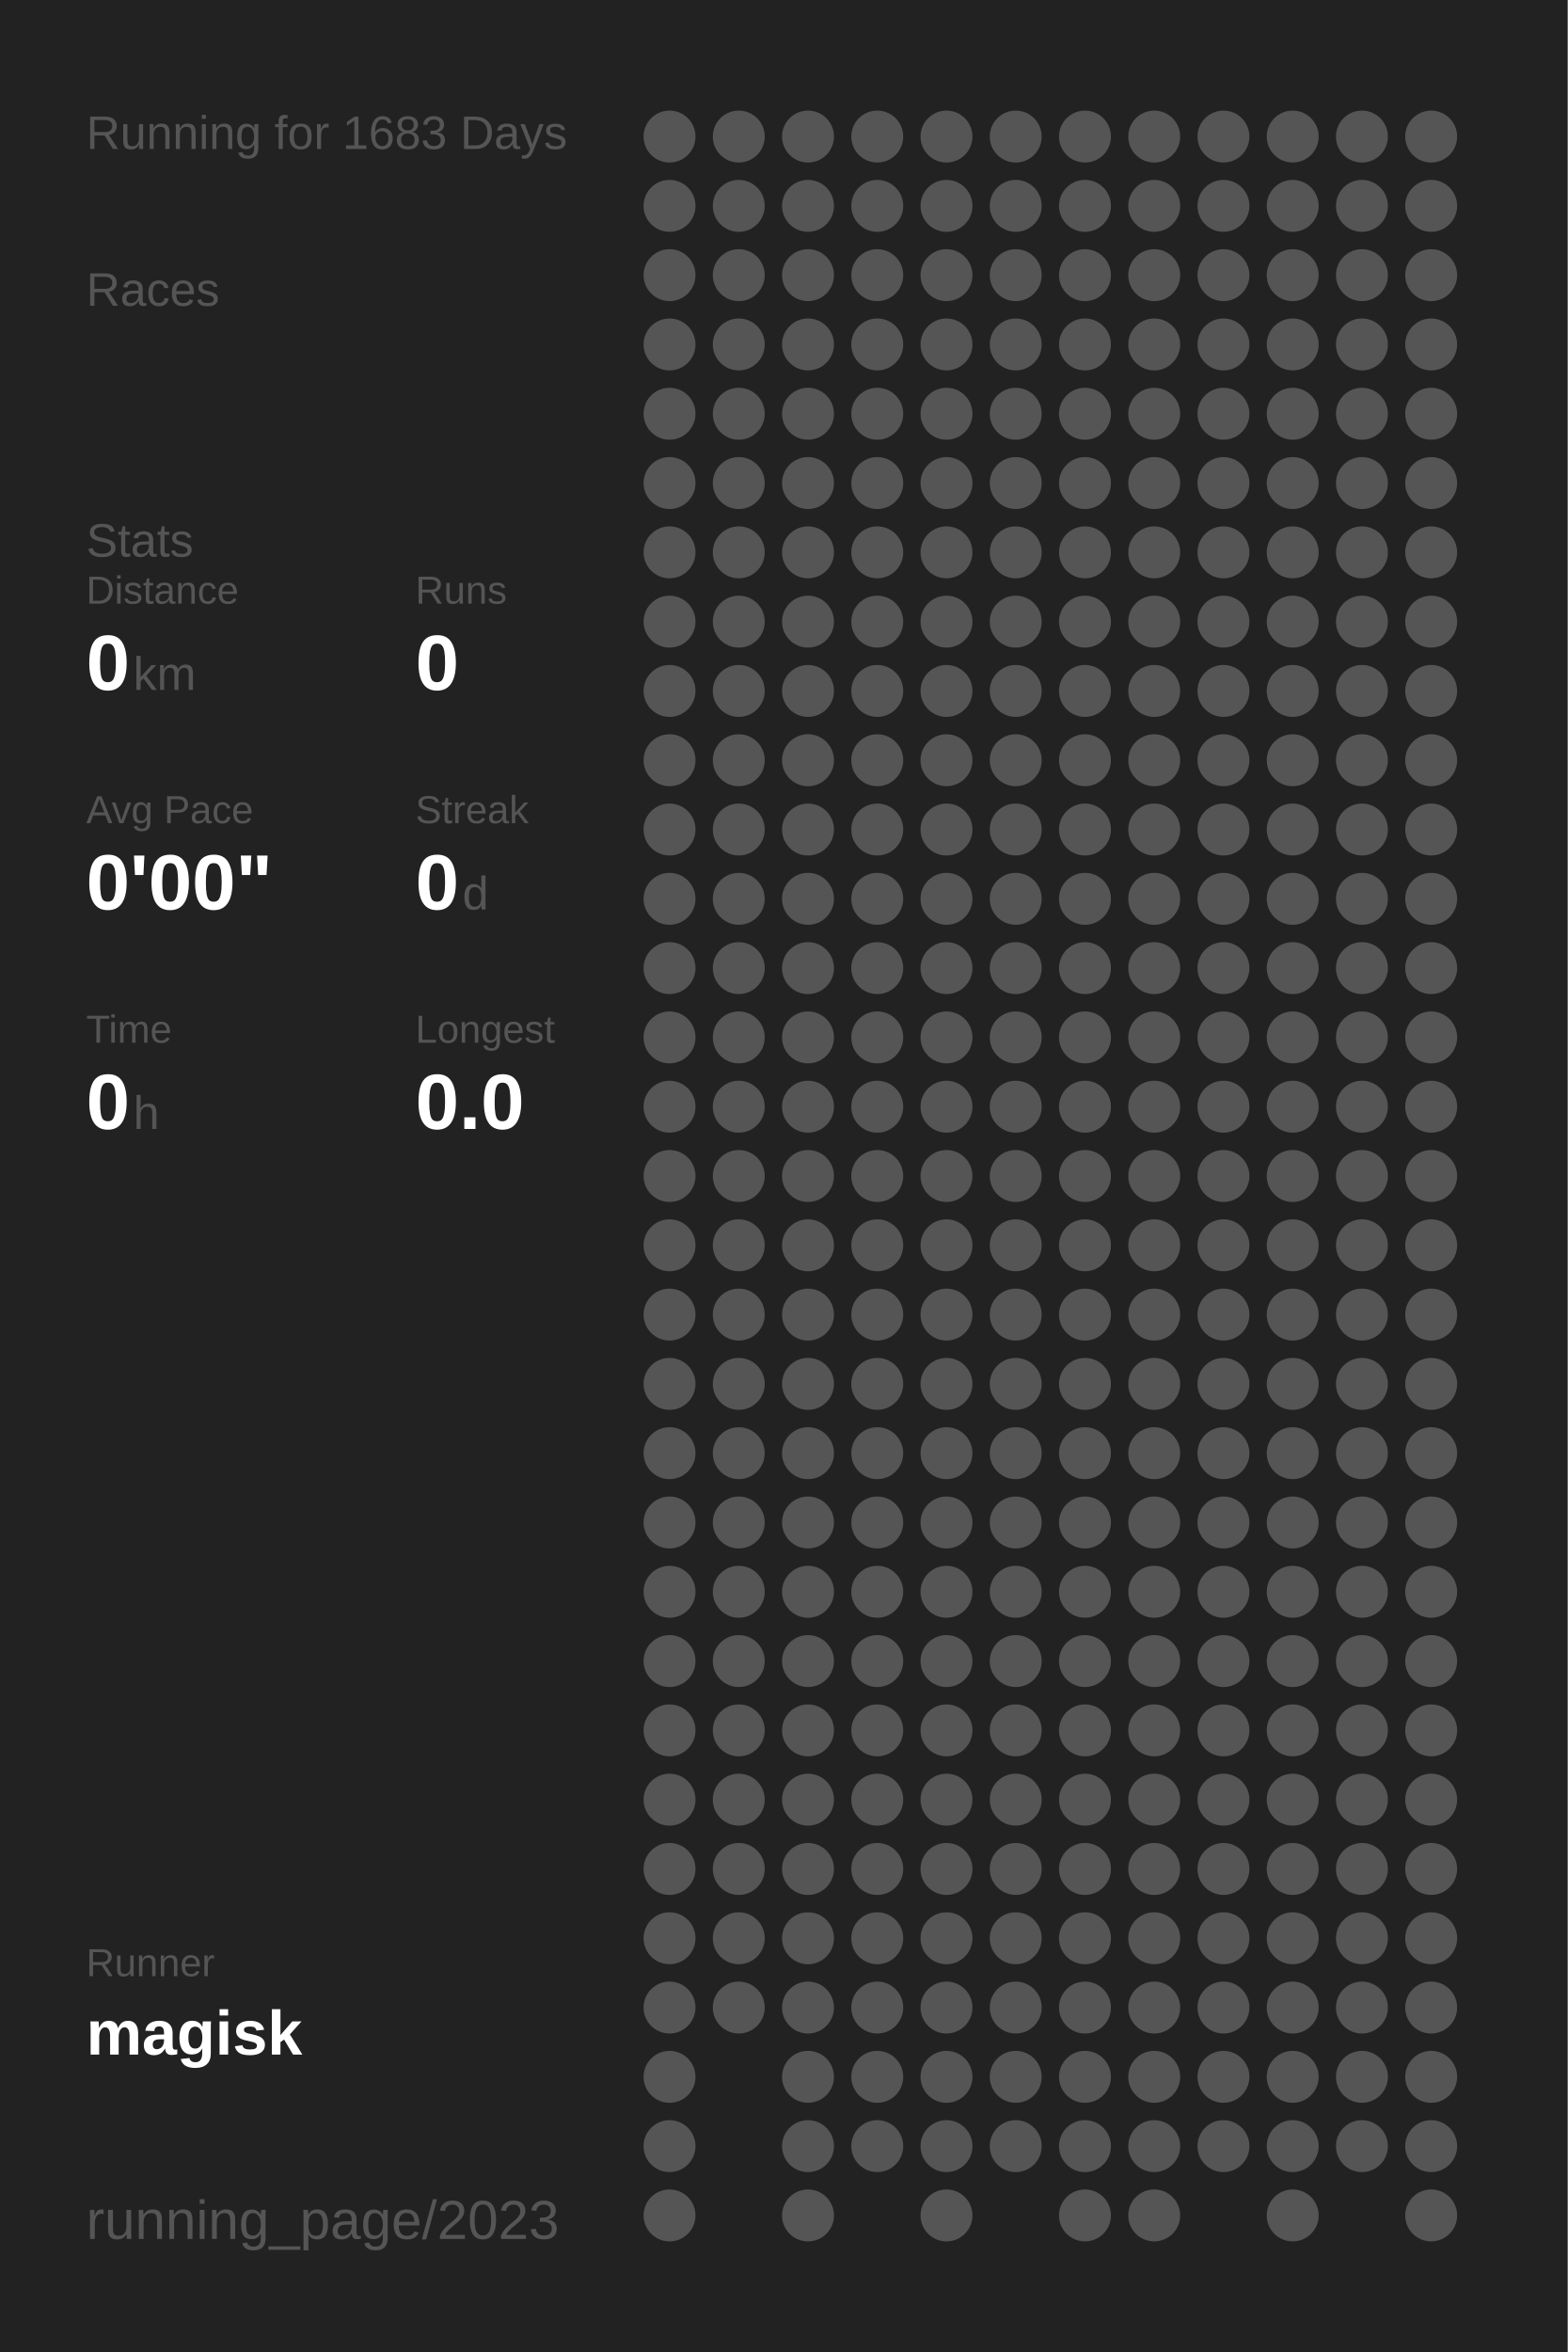
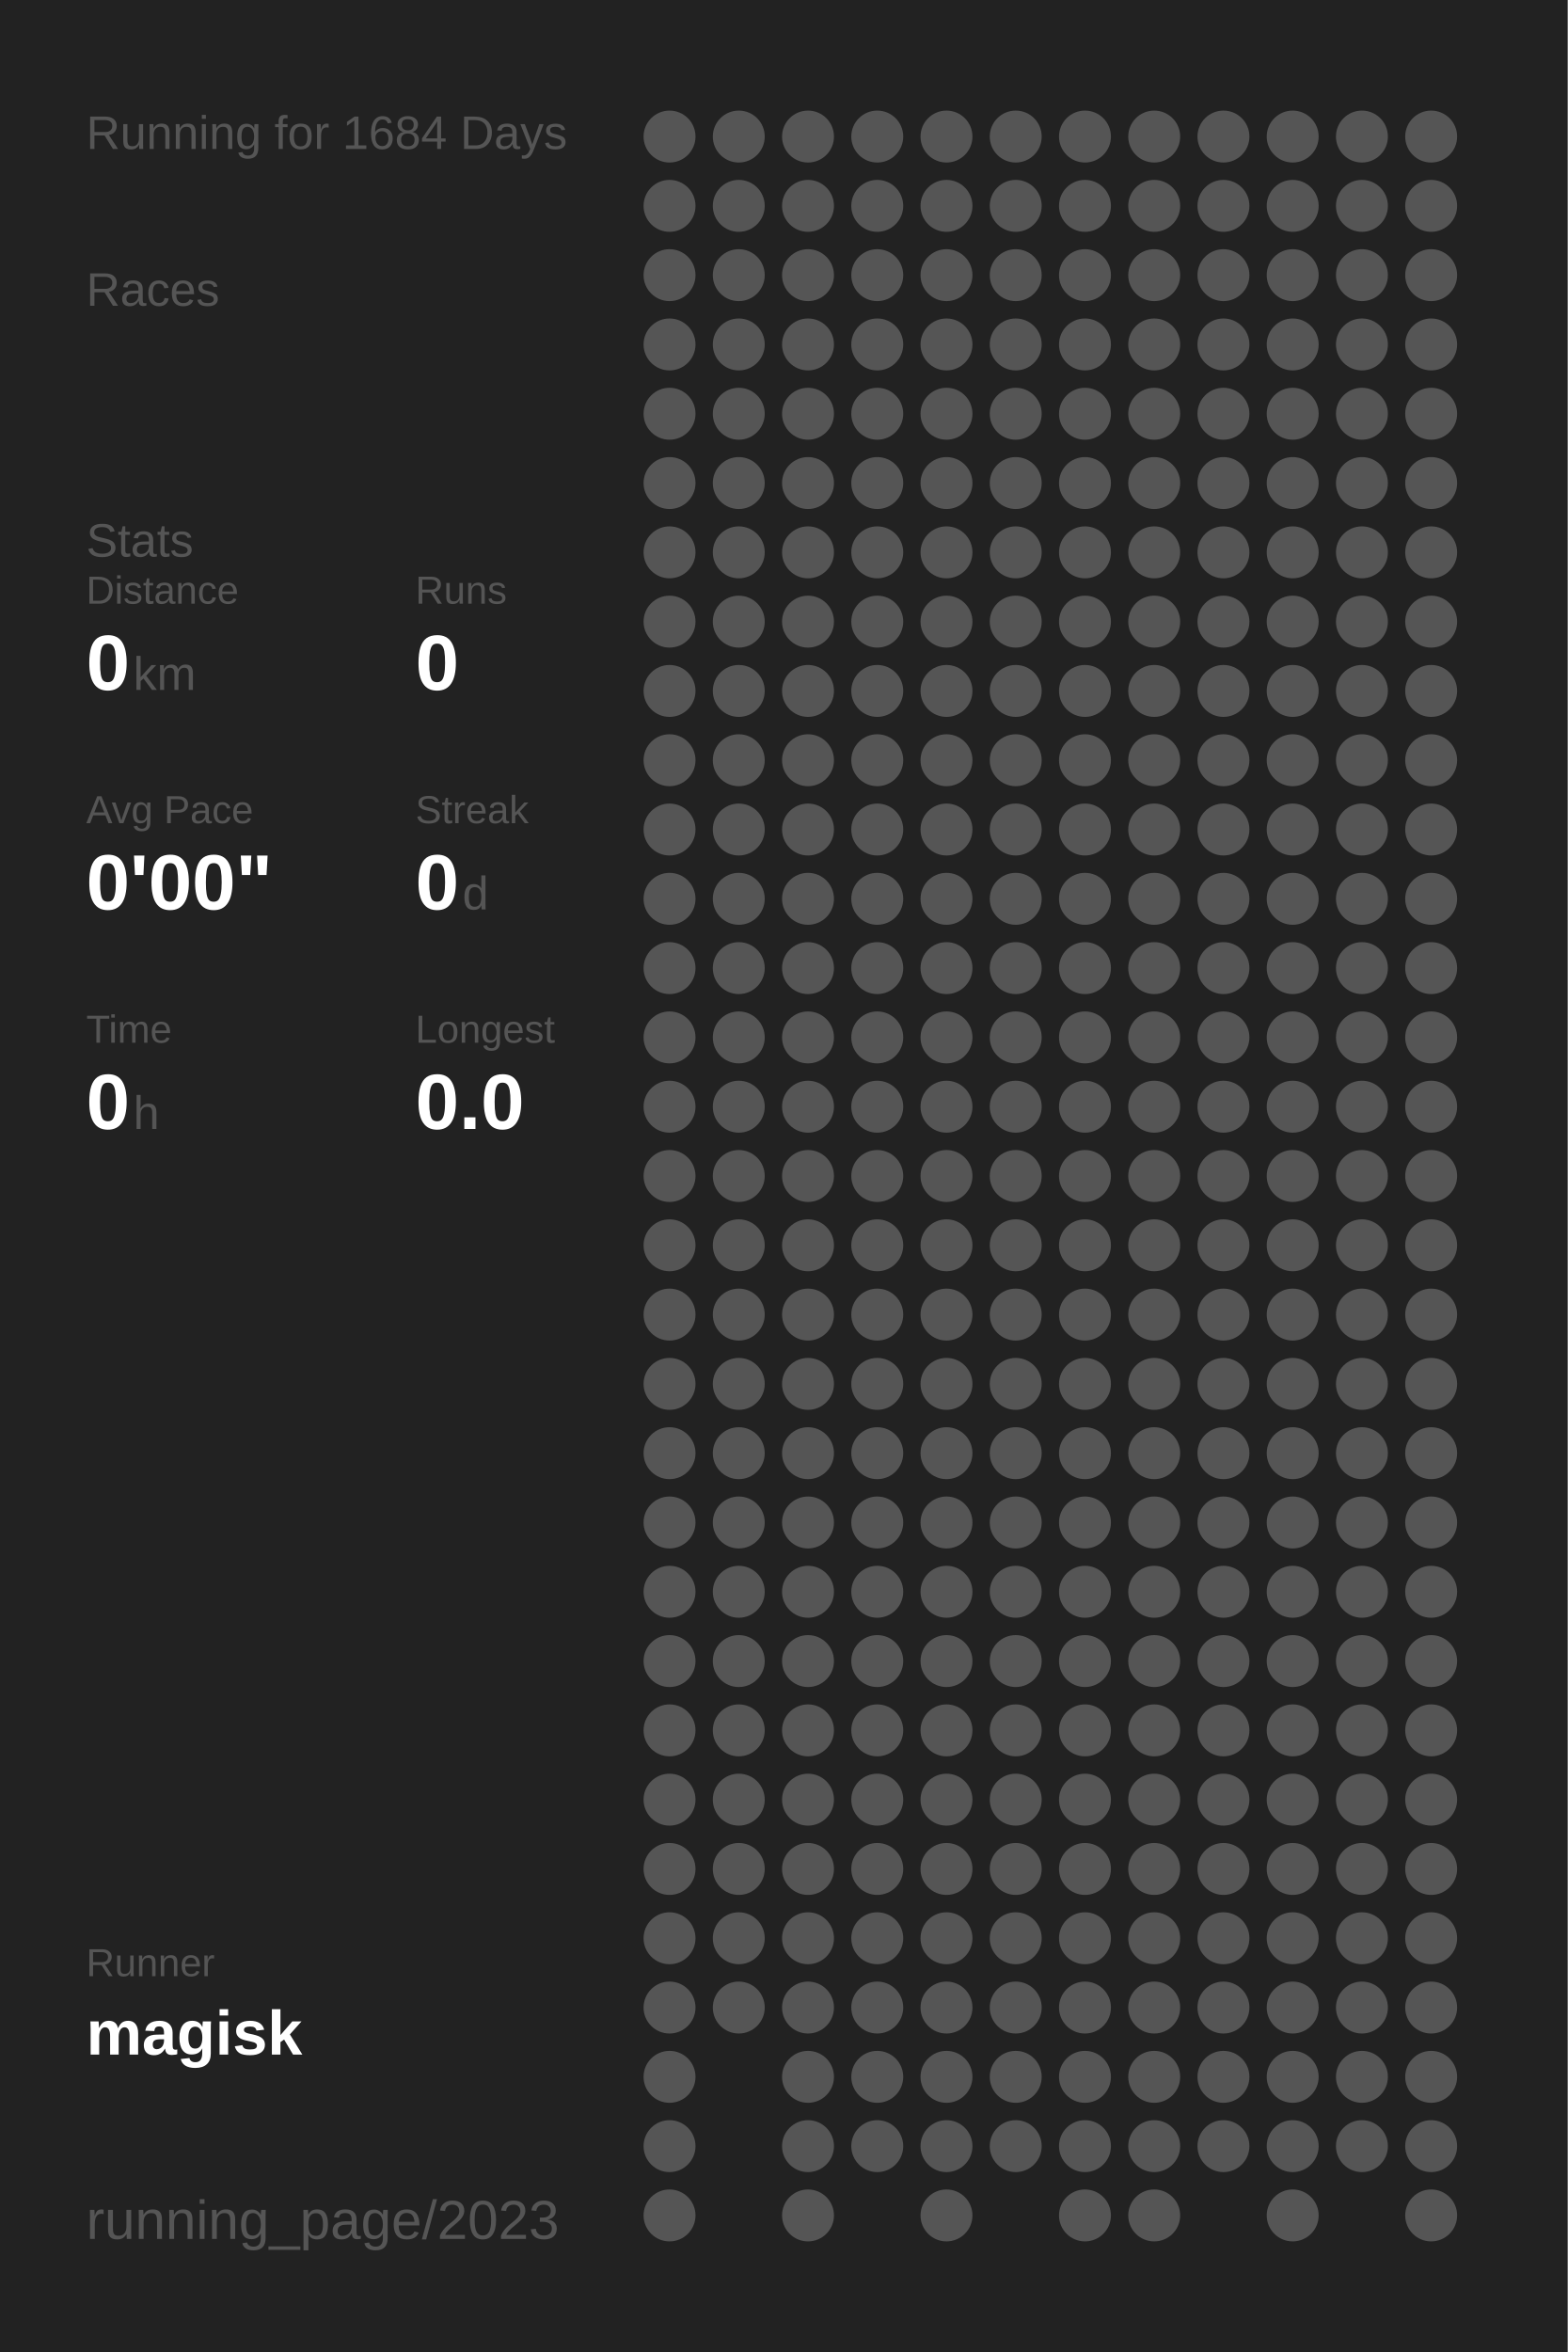
<svg xmlns="http://www.w3.org/2000/svg" baseProfile="full" height="300mm" version="1.1" viewBox="0,0,200,300" width="200mm">
  <defs />
  <rect fill="#222222" height="300" width="200" x="0" y="0" />
-   <text fill="#555555" style="font-size:6px; font-family:Arial;" x="11" y="19">Running for 1683 Days</text>
+   <text fill="#555555" style="font-size:6px; font-family:Arial;" x="11" y="19">Running for 1684 Days</text>
  <text fill="#555555" style="font-size:6px; font-family:Arial;" x="11" y="39">Races</text>
  <text fill="#555555" style="font-size:6px; font-family:Arial;" x="11" y="71">Stats</text>
  <text fill="#555555" style="font-size:5px; font-family:Arial;" x="11" y="77">Distance</text>
  <text fill="#FFFFFF" style="font-size:10px; font-family:Arial; font-weight:bold;" x="11" y="88">0</text>
  <text fill="#555555" style="font-size:6px; font-family:Arial;" x="17" y="88">km</text>
  <text fill="#555555" style="font-size:5px; font-family:Arial;" x="53" y="77">Runs</text>
  <text fill="#FFFFFF" style="font-size:10px; font-family:Arial; font-weight:bold;" x="53" y="88">0</text>
  <text fill="#555555" style="font-size:5px; font-family:Arial;" x="11" y="105">Avg Pace</text>
  <text fill="#FFFFFF" style="font-size:10px; font-family:Arial; font-weight:bold;" x="11" y="116">0'00"</text>
  <text fill="#555555" style="font-size:5px; font-family:Arial;" x="53" y="105">Streak</text>
  <text fill="#FFFFFF" style="font-size:10px; font-family:Arial; font-weight:bold;" x="53" y="116">0</text>
  <text fill="#555555" style="font-size:6px; font-family:Arial;" x="59" y="116">d</text>
  <text fill="#555555" style="font-size:5px; font-family:Arial;" x="11" y="133">Time</text>
  <text fill="#FFFFFF" style="font-size:10px; font-family:Arial; font-weight:bold;" x="11" y="144">0</text>
  <text fill="#555555" style="font-size:6px; font-family:Arial;" x="17" y="144">h</text>
  <text fill="#555555" style="font-size:5px; font-family:Arial;" x="53" y="133">Longest</text>
  <text fill="#FFFFFF" style="font-size:10px; font-family:Arial; font-weight:bold;" x="53" y="144">0.0</text>
  <text fill="#555555" style="font-size:5px; font-family:Arial;" x="11" y="252.065">Runner</text>
  <text fill="#FFFFFF" style="font-size:8px; font-family:Arial; font-weight:bold;" x="11" y="262.065">magisk</text>
  <text fill="#555555" style="font-size:7px; font-family:Arial;" x="11" y="285.581">running_page/2023</text>
  <circle cx="85.417" cy="17.419" fill="#555555" r="3.312" />
  <circle cx="85.417" cy="26.258" fill="#555555" r="3.312" />
  <circle cx="85.417" cy="35.097" fill="#555555" r="3.312" />
  <circle cx="85.417" cy="43.935" fill="#555555" r="3.312" />
  <circle cx="85.417" cy="52.774" fill="#555555" r="3.312" />
  <circle cx="85.417" cy="61.613" fill="#555555" r="3.312" />
  <circle cx="85.417" cy="70.452" fill="#555555" r="3.312" />
  <circle cx="85.417" cy="79.29" fill="#555555" r="3.312" />
  <circle cx="85.417" cy="88.129" fill="#555555" r="3.312" />
  <circle cx="85.417" cy="96.968" fill="#555555" r="3.312" />
  <circle cx="85.417" cy="105.806" fill="#555555" r="3.312" />
  <circle cx="85.417" cy="114.645" fill="#555555" r="3.312" />
  <circle cx="85.417" cy="123.484" fill="#555555" r="3.312" />
  <circle cx="85.417" cy="132.323" fill="#555555" r="3.312" />
  <circle cx="85.417" cy="141.161" fill="#555555" r="3.312" />
  <circle cx="85.417" cy="150" fill="#555555" r="3.312" />
  <circle cx="85.417" cy="158.839" fill="#555555" r="3.312" />
  <circle cx="85.417" cy="167.677" fill="#555555" r="3.312" />
  <circle cx="85.417" cy="176.516" fill="#555555" r="3.312" />
  <circle cx="85.417" cy="185.355" fill="#555555" r="3.312" />
  <circle cx="85.417" cy="194.194" fill="#555555" r="3.312" />
  <circle cx="85.417" cy="203.032" fill="#555555" r="3.312" />
  <circle cx="85.417" cy="211.871" fill="#555555" r="3.312" />
  <circle cx="85.417" cy="220.71" fill="#555555" r="3.312" />
  <circle cx="85.417" cy="229.548" fill="#555555" r="3.312" />
  <circle cx="85.417" cy="238.387" fill="#555555" r="3.312" />
  <circle cx="85.417" cy="247.226" fill="#555555" r="3.312" />
  <circle cx="85.417" cy="256.065" fill="#555555" r="3.312" />
  <circle cx="85.417" cy="264.903" fill="#555555" r="3.312" />
  <circle cx="85.417" cy="273.742" fill="#555555" r="3.312" />
  <circle cx="85.417" cy="282.581" fill="#555555" r="3.312" />
  <circle cx="94.25" cy="17.419" fill="#555555" r="3.312" />
  <circle cx="94.25" cy="26.258" fill="#555555" r="3.312" />
  <circle cx="94.25" cy="35.097" fill="#555555" r="3.312" />
  <circle cx="94.25" cy="43.935" fill="#555555" r="3.312" />
  <circle cx="94.25" cy="52.774" fill="#555555" r="3.312" />
  <circle cx="94.25" cy="61.613" fill="#555555" r="3.312" />
  <circle cx="94.25" cy="70.452" fill="#555555" r="3.312" />
  <circle cx="94.25" cy="79.29" fill="#555555" r="3.312" />
  <circle cx="94.25" cy="88.129" fill="#555555" r="3.312" />
  <circle cx="94.25" cy="96.968" fill="#555555" r="3.312" />
  <circle cx="94.25" cy="105.806" fill="#555555" r="3.312" />
  <circle cx="94.25" cy="114.645" fill="#555555" r="3.312" />
  <circle cx="94.25" cy="123.484" fill="#555555" r="3.312" />
  <circle cx="94.25" cy="132.323" fill="#555555" r="3.312" />
  <circle cx="94.25" cy="141.161" fill="#555555" r="3.312" />
  <circle cx="94.25" cy="150" fill="#555555" r="3.312" />
  <circle cx="94.25" cy="158.839" fill="#555555" r="3.312" />
  <circle cx="94.25" cy="167.677" fill="#555555" r="3.312" />
  <circle cx="94.25" cy="176.516" fill="#555555" r="3.312" />
  <circle cx="94.25" cy="185.355" fill="#555555" r="3.312" />
  <circle cx="94.25" cy="194.194" fill="#555555" r="3.312" />
  <circle cx="94.25" cy="203.032" fill="#555555" r="3.312" />
  <circle cx="94.25" cy="211.871" fill="#555555" r="3.312" />
  <circle cx="94.25" cy="220.71" fill="#555555" r="3.312" />
  <circle cx="94.25" cy="229.548" fill="#555555" r="3.312" />
  <circle cx="94.25" cy="238.387" fill="#555555" r="3.312" />
  <circle cx="94.25" cy="247.226" fill="#555555" r="3.312" />
  <circle cx="94.25" cy="256.065" fill="#555555" r="3.312" />
  <circle cx="103.083" cy="17.419" fill="#555555" r="3.312" />
  <circle cx="103.083" cy="26.258" fill="#555555" r="3.312" />
  <circle cx="103.083" cy="35.097" fill="#555555" r="3.312" />
  <circle cx="103.083" cy="43.935" fill="#555555" r="3.312" />
  <circle cx="103.083" cy="52.774" fill="#555555" r="3.312" />
  <circle cx="103.083" cy="61.613" fill="#555555" r="3.312" />
  <circle cx="103.083" cy="70.452" fill="#555555" r="3.312" />
  <circle cx="103.083" cy="79.29" fill="#555555" r="3.312" />
  <circle cx="103.083" cy="88.129" fill="#555555" r="3.312" />
  <circle cx="103.083" cy="96.968" fill="#555555" r="3.312" />
  <circle cx="103.083" cy="105.806" fill="#555555" r="3.312" />
  <circle cx="103.083" cy="114.645" fill="#555555" r="3.312" />
  <circle cx="103.083" cy="123.484" fill="#555555" r="3.312" />
  <circle cx="103.083" cy="132.323" fill="#555555" r="3.312" />
  <circle cx="103.083" cy="141.161" fill="#555555" r="3.312" />
  <circle cx="103.083" cy="150" fill="#555555" r="3.312" />
  <circle cx="103.083" cy="158.839" fill="#555555" r="3.312" />
  <circle cx="103.083" cy="167.677" fill="#555555" r="3.312" />
  <circle cx="103.083" cy="176.516" fill="#555555" r="3.312" />
  <circle cx="103.083" cy="185.355" fill="#555555" r="3.312" />
  <circle cx="103.083" cy="194.194" fill="#555555" r="3.312" />
  <circle cx="103.083" cy="203.032" fill="#555555" r="3.312" />
  <circle cx="103.083" cy="211.871" fill="#555555" r="3.312" />
  <circle cx="103.083" cy="220.71" fill="#555555" r="3.312" />
  <circle cx="103.083" cy="229.548" fill="#555555" r="3.312" />
  <circle cx="103.083" cy="238.387" fill="#555555" r="3.312" />
  <circle cx="103.083" cy="247.226" fill="#555555" r="3.312" />
  <circle cx="103.083" cy="256.065" fill="#555555" r="3.312" />
  <circle cx="103.083" cy="264.903" fill="#555555" r="3.312" />
  <circle cx="103.083" cy="273.742" fill="#555555" r="3.312" />
  <circle cx="103.083" cy="282.581" fill="#555555" r="3.312" />
  <circle cx="111.917" cy="17.419" fill="#555555" r="3.312" />
  <circle cx="111.917" cy="26.258" fill="#555555" r="3.312" />
  <circle cx="111.917" cy="35.097" fill="#555555" r="3.312" />
  <circle cx="111.917" cy="43.935" fill="#555555" r="3.312" />
  <circle cx="111.917" cy="52.774" fill="#555555" r="3.312" />
  <circle cx="111.917" cy="61.613" fill="#555555" r="3.312" />
  <circle cx="111.917" cy="70.452" fill="#555555" r="3.312" />
  <circle cx="111.917" cy="79.29" fill="#555555" r="3.312" />
  <circle cx="111.917" cy="88.129" fill="#555555" r="3.312" />
  <circle cx="111.917" cy="96.968" fill="#555555" r="3.312" />
  <circle cx="111.917" cy="105.806" fill="#555555" r="3.312" />
  <circle cx="111.917" cy="114.645" fill="#555555" r="3.312" />
  <circle cx="111.917" cy="123.484" fill="#555555" r="3.312" />
  <circle cx="111.917" cy="132.323" fill="#555555" r="3.312" />
  <circle cx="111.917" cy="141.161" fill="#555555" r="3.312" />
  <circle cx="111.917" cy="150" fill="#555555" r="3.312" />
  <circle cx="111.917" cy="158.839" fill="#555555" r="3.312" />
  <circle cx="111.917" cy="167.677" fill="#555555" r="3.312" />
  <circle cx="111.917" cy="176.516" fill="#555555" r="3.312" />
  <circle cx="111.917" cy="185.355" fill="#555555" r="3.312" />
  <circle cx="111.917" cy="194.194" fill="#555555" r="3.312" />
  <circle cx="111.917" cy="203.032" fill="#555555" r="3.312" />
  <circle cx="111.917" cy="211.871" fill="#555555" r="3.312" />
  <circle cx="111.917" cy="220.71" fill="#555555" r="3.312" />
  <circle cx="111.917" cy="229.548" fill="#555555" r="3.312" />
  <circle cx="111.917" cy="238.387" fill="#555555" r="3.312" />
  <circle cx="111.917" cy="247.226" fill="#555555" r="3.312" />
  <circle cx="111.917" cy="256.065" fill="#555555" r="3.312" />
  <circle cx="111.917" cy="264.903" fill="#555555" r="3.312" />
  <circle cx="111.917" cy="273.742" fill="#555555" r="3.312" />
  <circle cx="120.75" cy="17.419" fill="#555555" r="3.312" />
  <circle cx="120.75" cy="26.258" fill="#555555" r="3.312" />
  <circle cx="120.75" cy="35.097" fill="#555555" r="3.312" />
  <circle cx="120.75" cy="43.935" fill="#555555" r="3.312" />
  <circle cx="120.75" cy="52.774" fill="#555555" r="3.312" />
  <circle cx="120.75" cy="61.613" fill="#555555" r="3.312" />
  <circle cx="120.75" cy="70.452" fill="#555555" r="3.312" />
  <circle cx="120.75" cy="79.29" fill="#555555" r="3.312" />
  <circle cx="120.75" cy="88.129" fill="#555555" r="3.312" />
  <circle cx="120.75" cy="96.968" fill="#555555" r="3.312" />
  <circle cx="120.75" cy="105.806" fill="#555555" r="3.312" />
  <circle cx="120.75" cy="114.645" fill="#555555" r="3.312" />
  <circle cx="120.75" cy="123.484" fill="#555555" r="3.312" />
  <circle cx="120.75" cy="132.323" fill="#555555" r="3.312" />
  <circle cx="120.75" cy="141.161" fill="#555555" r="3.312" />
  <circle cx="120.75" cy="150" fill="#555555" r="3.312" />
  <circle cx="120.75" cy="158.839" fill="#555555" r="3.312" />
  <circle cx="120.75" cy="167.677" fill="#555555" r="3.312" />
  <circle cx="120.75" cy="176.516" fill="#555555" r="3.312" />
  <circle cx="120.75" cy="185.355" fill="#555555" r="3.312" />
  <circle cx="120.75" cy="194.194" fill="#555555" r="3.312" />
  <circle cx="120.75" cy="203.032" fill="#555555" r="3.312" />
  <circle cx="120.75" cy="211.871" fill="#555555" r="3.312" />
  <circle cx="120.75" cy="220.71" fill="#555555" r="3.312" />
  <circle cx="120.75" cy="229.548" fill="#555555" r="3.312" />
  <circle cx="120.75" cy="238.387" fill="#555555" r="3.312" />
  <circle cx="120.75" cy="247.226" fill="#555555" r="3.312" />
  <circle cx="120.75" cy="256.065" fill="#555555" r="3.312" />
  <circle cx="120.75" cy="264.903" fill="#555555" r="3.312" />
  <circle cx="120.75" cy="273.742" fill="#555555" r="3.312" />
  <circle cx="120.75" cy="282.581" fill="#555555" r="3.312" />
  <circle cx="129.583" cy="17.419" fill="#555555" r="3.312" />
  <circle cx="129.583" cy="26.258" fill="#555555" r="3.312" />
  <circle cx="129.583" cy="35.097" fill="#555555" r="3.312" />
  <circle cx="129.583" cy="43.935" fill="#555555" r="3.312" />
  <circle cx="129.583" cy="52.774" fill="#555555" r="3.312" />
  <circle cx="129.583" cy="61.613" fill="#555555" r="3.312" />
  <circle cx="129.583" cy="70.452" fill="#555555" r="3.312" />
  <circle cx="129.583" cy="79.29" fill="#555555" r="3.312" />
  <circle cx="129.583" cy="88.129" fill="#555555" r="3.312" />
  <circle cx="129.583" cy="96.968" fill="#555555" r="3.312" />
  <circle cx="129.583" cy="105.806" fill="#555555" r="3.312" />
  <circle cx="129.583" cy="114.645" fill="#555555" r="3.312" />
  <circle cx="129.583" cy="123.484" fill="#555555" r="3.312" />
  <circle cx="129.583" cy="132.323" fill="#555555" r="3.312" />
  <circle cx="129.583" cy="141.161" fill="#555555" r="3.312" />
  <circle cx="129.583" cy="150" fill="#555555" r="3.312" />
  <circle cx="129.583" cy="158.839" fill="#555555" r="3.312" />
  <circle cx="129.583" cy="167.677" fill="#555555" r="3.312" />
  <circle cx="129.583" cy="176.516" fill="#555555" r="3.312" />
  <circle cx="129.583" cy="185.355" fill="#555555" r="3.312" />
  <circle cx="129.583" cy="194.194" fill="#555555" r="3.312" />
  <circle cx="129.583" cy="203.032" fill="#555555" r="3.312" />
  <circle cx="129.583" cy="211.871" fill="#555555" r="3.312" />
  <circle cx="129.583" cy="220.71" fill="#555555" r="3.312" />
  <circle cx="129.583" cy="229.548" fill="#555555" r="3.312" />
  <circle cx="129.583" cy="238.387" fill="#555555" r="3.312" />
  <circle cx="129.583" cy="247.226" fill="#555555" r="3.312" />
  <circle cx="129.583" cy="256.065" fill="#555555" r="3.312" />
  <circle cx="129.583" cy="264.903" fill="#555555" r="3.312" />
  <circle cx="129.583" cy="273.742" fill="#555555" r="3.312" />
  <circle cx="138.417" cy="17.419" fill="#555555" r="3.312" />
  <circle cx="138.417" cy="26.258" fill="#555555" r="3.312" />
  <circle cx="138.417" cy="35.097" fill="#555555" r="3.312" />
  <circle cx="138.417" cy="43.935" fill="#555555" r="3.312" />
  <circle cx="138.417" cy="52.774" fill="#555555" r="3.312" />
  <circle cx="138.417" cy="61.613" fill="#555555" r="3.312" />
  <circle cx="138.417" cy="70.452" fill="#555555" r="3.312" />
  <circle cx="138.417" cy="79.29" fill="#555555" r="3.312" />
  <circle cx="138.417" cy="88.129" fill="#555555" r="3.312" />
  <circle cx="138.417" cy="96.968" fill="#555555" r="3.312" />
  <circle cx="138.417" cy="105.806" fill="#555555" r="3.312" />
  <circle cx="138.417" cy="114.645" fill="#555555" r="3.312" />
  <circle cx="138.417" cy="123.484" fill="#555555" r="3.312" />
  <circle cx="138.417" cy="132.323" fill="#555555" r="3.312" />
  <circle cx="138.417" cy="141.161" fill="#555555" r="3.312" />
  <circle cx="138.417" cy="150" fill="#555555" r="3.312" />
  <circle cx="138.417" cy="158.839" fill="#555555" r="3.312" />
  <circle cx="138.417" cy="167.677" fill="#555555" r="3.312" />
  <circle cx="138.417" cy="176.516" fill="#555555" r="3.312" />
  <circle cx="138.417" cy="185.355" fill="#555555" r="3.312" />
  <circle cx="138.417" cy="194.194" fill="#555555" r="3.312" />
  <circle cx="138.417" cy="203.032" fill="#555555" r="3.312" />
  <circle cx="138.417" cy="211.871" fill="#555555" r="3.312" />
  <circle cx="138.417" cy="220.71" fill="#555555" r="3.312" />
  <circle cx="138.417" cy="229.548" fill="#555555" r="3.312" />
  <circle cx="138.417" cy="238.387" fill="#555555" r="3.312" />
  <circle cx="138.417" cy="247.226" fill="#555555" r="3.312" />
  <circle cx="138.417" cy="256.065" fill="#555555" r="3.312" />
  <circle cx="138.417" cy="264.903" fill="#555555" r="3.312" />
  <circle cx="138.417" cy="273.742" fill="#555555" r="3.312" />
  <circle cx="138.417" cy="282.581" fill="#555555" r="3.312" />
  <circle cx="147.25" cy="17.419" fill="#555555" r="3.312" />
  <circle cx="147.25" cy="26.258" fill="#555555" r="3.312" />
  <circle cx="147.25" cy="35.097" fill="#555555" r="3.312" />
  <circle cx="147.25" cy="43.935" fill="#555555" r="3.312" />
  <circle cx="147.25" cy="52.774" fill="#555555" r="3.312" />
  <circle cx="147.25" cy="61.613" fill="#555555" r="3.312" />
  <circle cx="147.25" cy="70.452" fill="#555555" r="3.312" />
  <circle cx="147.25" cy="79.29" fill="#555555" r="3.312" />
  <circle cx="147.25" cy="88.129" fill="#555555" r="3.312" />
  <circle cx="147.25" cy="96.968" fill="#555555" r="3.312" />
  <circle cx="147.25" cy="105.806" fill="#555555" r="3.312" />
  <circle cx="147.25" cy="114.645" fill="#555555" r="3.312" />
  <circle cx="147.25" cy="123.484" fill="#555555" r="3.312" />
  <circle cx="147.25" cy="132.323" fill="#555555" r="3.312" />
  <circle cx="147.25" cy="141.161" fill="#555555" r="3.312" />
  <circle cx="147.25" cy="150" fill="#555555" r="3.312" />
  <circle cx="147.25" cy="158.839" fill="#555555" r="3.312" />
  <circle cx="147.25" cy="167.677" fill="#555555" r="3.312" />
  <circle cx="147.25" cy="176.516" fill="#555555" r="3.312" />
  <circle cx="147.25" cy="185.355" fill="#555555" r="3.312" />
  <circle cx="147.25" cy="194.194" fill="#555555" r="3.312" />
  <circle cx="147.25" cy="203.032" fill="#555555" r="3.312" />
  <circle cx="147.25" cy="211.871" fill="#555555" r="3.312" />
  <circle cx="147.25" cy="220.71" fill="#555555" r="3.312" />
  <circle cx="147.25" cy="229.548" fill="#555555" r="3.312" />
  <circle cx="147.25" cy="238.387" fill="#555555" r="3.312" />
  <circle cx="147.25" cy="247.226" fill="#555555" r="3.312" />
  <circle cx="147.25" cy="256.065" fill="#555555" r="3.312" />
  <circle cx="147.25" cy="264.903" fill="#555555" r="3.312" />
  <circle cx="147.25" cy="273.742" fill="#555555" r="3.312" />
  <circle cx="147.25" cy="282.581" fill="#555555" r="3.312" />
  <circle cx="156.083" cy="17.419" fill="#555555" r="3.312" />
  <circle cx="156.083" cy="26.258" fill="#555555" r="3.312" />
  <circle cx="156.083" cy="35.097" fill="#555555" r="3.312" />
  <circle cx="156.083" cy="43.935" fill="#555555" r="3.312" />
  <circle cx="156.083" cy="52.774" fill="#555555" r="3.312" />
  <circle cx="156.083" cy="61.613" fill="#555555" r="3.312" />
  <circle cx="156.083" cy="70.452" fill="#555555" r="3.312" />
  <circle cx="156.083" cy="79.29" fill="#555555" r="3.312" />
  <circle cx="156.083" cy="88.129" fill="#555555" r="3.312" />
  <circle cx="156.083" cy="96.968" fill="#555555" r="3.312" />
  <circle cx="156.083" cy="105.806" fill="#555555" r="3.312" />
  <circle cx="156.083" cy="114.645" fill="#555555" r="3.312" />
  <circle cx="156.083" cy="123.484" fill="#555555" r="3.312" />
  <circle cx="156.083" cy="132.323" fill="#555555" r="3.312" />
  <circle cx="156.083" cy="141.161" fill="#555555" r="3.312" />
  <circle cx="156.083" cy="150" fill="#555555" r="3.312" />
  <circle cx="156.083" cy="158.839" fill="#555555" r="3.312" />
  <circle cx="156.083" cy="167.677" fill="#555555" r="3.312" />
  <circle cx="156.083" cy="176.516" fill="#555555" r="3.312" />
  <circle cx="156.083" cy="185.355" fill="#555555" r="3.312" />
  <circle cx="156.083" cy="194.194" fill="#555555" r="3.312" />
  <circle cx="156.083" cy="203.032" fill="#555555" r="3.312" />
  <circle cx="156.083" cy="211.871" fill="#555555" r="3.312" />
  <circle cx="156.083" cy="220.71" fill="#555555" r="3.312" />
  <circle cx="156.083" cy="229.548" fill="#555555" r="3.312" />
  <circle cx="156.083" cy="238.387" fill="#555555" r="3.312" />
  <circle cx="156.083" cy="247.226" fill="#555555" r="3.312" />
  <circle cx="156.083" cy="256.065" fill="#555555" r="3.312" />
  <circle cx="156.083" cy="264.903" fill="#555555" r="3.312" />
  <circle cx="156.083" cy="273.742" fill="#555555" r="3.312" />
  <circle cx="164.917" cy="17.419" fill="#555555" r="3.312" />
  <circle cx="164.917" cy="26.258" fill="#555555" r="3.312" />
  <circle cx="164.917" cy="35.097" fill="#555555" r="3.312" />
  <circle cx="164.917" cy="43.935" fill="#555555" r="3.312" />
  <circle cx="164.917" cy="52.774" fill="#555555" r="3.312" />
  <circle cx="164.917" cy="61.613" fill="#555555" r="3.312" />
  <circle cx="164.917" cy="70.452" fill="#555555" r="3.312" />
  <circle cx="164.917" cy="79.29" fill="#555555" r="3.312" />
  <circle cx="164.917" cy="88.129" fill="#555555" r="3.312" />
  <circle cx="164.917" cy="96.968" fill="#555555" r="3.312" />
  <circle cx="164.917" cy="105.806" fill="#555555" r="3.312" />
  <circle cx="164.917" cy="114.645" fill="#555555" r="3.312" />
  <circle cx="164.917" cy="123.484" fill="#555555" r="3.312" />
  <circle cx="164.917" cy="132.323" fill="#555555" r="3.312" />
  <circle cx="164.917" cy="141.161" fill="#555555" r="3.312" />
  <circle cx="164.917" cy="150" fill="#555555" r="3.312" />
  <circle cx="164.917" cy="158.839" fill="#555555" r="3.312" />
  <circle cx="164.917" cy="167.677" fill="#555555" r="3.312" />
  <circle cx="164.917" cy="176.516" fill="#555555" r="3.312" />
  <circle cx="164.917" cy="185.355" fill="#555555" r="3.312" />
  <circle cx="164.917" cy="194.194" fill="#555555" r="3.312" />
  <circle cx="164.917" cy="203.032" fill="#555555" r="3.312" />
  <circle cx="164.917" cy="211.871" fill="#555555" r="3.312" />
  <circle cx="164.917" cy="220.71" fill="#555555" r="3.312" />
  <circle cx="164.917" cy="229.548" fill="#555555" r="3.312" />
  <circle cx="164.917" cy="238.387" fill="#555555" r="3.312" />
  <circle cx="164.917" cy="247.226" fill="#555555" r="3.312" />
  <circle cx="164.917" cy="256.065" fill="#555555" r="3.312" />
  <circle cx="164.917" cy="264.903" fill="#555555" r="3.312" />
  <circle cx="164.917" cy="273.742" fill="#555555" r="3.312" />
  <circle cx="164.917" cy="282.581" fill="#555555" r="3.312" />
  <circle cx="173.75" cy="17.419" fill="#555555" r="3.312" />
  <circle cx="173.75" cy="26.258" fill="#555555" r="3.312" />
  <circle cx="173.75" cy="35.097" fill="#555555" r="3.312" />
  <circle cx="173.75" cy="43.935" fill="#555555" r="3.312" />
  <circle cx="173.75" cy="52.774" fill="#555555" r="3.312" />
  <circle cx="173.75" cy="61.613" fill="#555555" r="3.312" />
  <circle cx="173.75" cy="70.452" fill="#555555" r="3.312" />
  <circle cx="173.75" cy="79.29" fill="#555555" r="3.312" />
  <circle cx="173.75" cy="88.129" fill="#555555" r="3.312" />
  <circle cx="173.75" cy="96.968" fill="#555555" r="3.312" />
  <circle cx="173.75" cy="105.806" fill="#555555" r="3.312" />
  <circle cx="173.75" cy="114.645" fill="#555555" r="3.312" />
  <circle cx="173.75" cy="123.484" fill="#555555" r="3.312" />
  <circle cx="173.75" cy="132.323" fill="#555555" r="3.312" />
  <circle cx="173.75" cy="141.161" fill="#555555" r="3.312" />
  <circle cx="173.75" cy="150" fill="#555555" r="3.312" />
  <circle cx="173.75" cy="158.839" fill="#555555" r="3.312" />
  <circle cx="173.75" cy="167.677" fill="#555555" r="3.312" />
  <circle cx="173.75" cy="176.516" fill="#555555" r="3.312" />
  <circle cx="173.75" cy="185.355" fill="#555555" r="3.312" />
  <circle cx="173.75" cy="194.194" fill="#555555" r="3.312" />
  <circle cx="173.75" cy="203.032" fill="#555555" r="3.312" />
  <circle cx="173.75" cy="211.871" fill="#555555" r="3.312" />
  <circle cx="173.75" cy="220.71" fill="#555555" r="3.312" />
  <circle cx="173.75" cy="229.548" fill="#555555" r="3.312" />
  <circle cx="173.75" cy="238.387" fill="#555555" r="3.312" />
  <circle cx="173.75" cy="247.226" fill="#555555" r="3.312" />
  <circle cx="173.75" cy="256.065" fill="#555555" r="3.312" />
  <circle cx="173.75" cy="264.903" fill="#555555" r="3.312" />
  <circle cx="173.75" cy="273.742" fill="#555555" r="3.312" />
  <circle cx="182.583" cy="17.419" fill="#555555" r="3.312" />
  <circle cx="182.583" cy="26.258" fill="#555555" r="3.312" />
  <circle cx="182.583" cy="35.097" fill="#555555" r="3.312" />
  <circle cx="182.583" cy="43.935" fill="#555555" r="3.312" />
  <circle cx="182.583" cy="52.774" fill="#555555" r="3.312" />
  <circle cx="182.583" cy="61.613" fill="#555555" r="3.312" />
  <circle cx="182.583" cy="70.452" fill="#555555" r="3.312" />
  <circle cx="182.583" cy="79.29" fill="#555555" r="3.312" />
  <circle cx="182.583" cy="88.129" fill="#555555" r="3.312" />
  <circle cx="182.583" cy="96.968" fill="#555555" r="3.312" />
  <circle cx="182.583" cy="105.806" fill="#555555" r="3.312" />
  <circle cx="182.583" cy="114.645" fill="#555555" r="3.312" />
  <circle cx="182.583" cy="123.484" fill="#555555" r="3.312" />
  <circle cx="182.583" cy="132.323" fill="#555555" r="3.312" />
  <circle cx="182.583" cy="141.161" fill="#555555" r="3.312" />
  <circle cx="182.583" cy="150" fill="#555555" r="3.312" />
  <circle cx="182.583" cy="158.839" fill="#555555" r="3.312" />
  <circle cx="182.583" cy="167.677" fill="#555555" r="3.312" />
  <circle cx="182.583" cy="176.516" fill="#555555" r="3.312" />
  <circle cx="182.583" cy="185.355" fill="#555555" r="3.312" />
  <circle cx="182.583" cy="194.194" fill="#555555" r="3.312" />
  <circle cx="182.583" cy="203.032" fill="#555555" r="3.312" />
  <circle cx="182.583" cy="211.871" fill="#555555" r="3.312" />
  <circle cx="182.583" cy="220.71" fill="#555555" r="3.312" />
  <circle cx="182.583" cy="229.548" fill="#555555" r="3.312" />
  <circle cx="182.583" cy="238.387" fill="#555555" r="3.312" />
  <circle cx="182.583" cy="247.226" fill="#555555" r="3.312" />
  <circle cx="182.583" cy="256.065" fill="#555555" r="3.312" />
  <circle cx="182.583" cy="264.903" fill="#555555" r="3.312" />
  <circle cx="182.583" cy="273.742" fill="#555555" r="3.312" />
  <circle cx="182.583" cy="282.581" fill="#555555" r="3.312" />
</svg>
